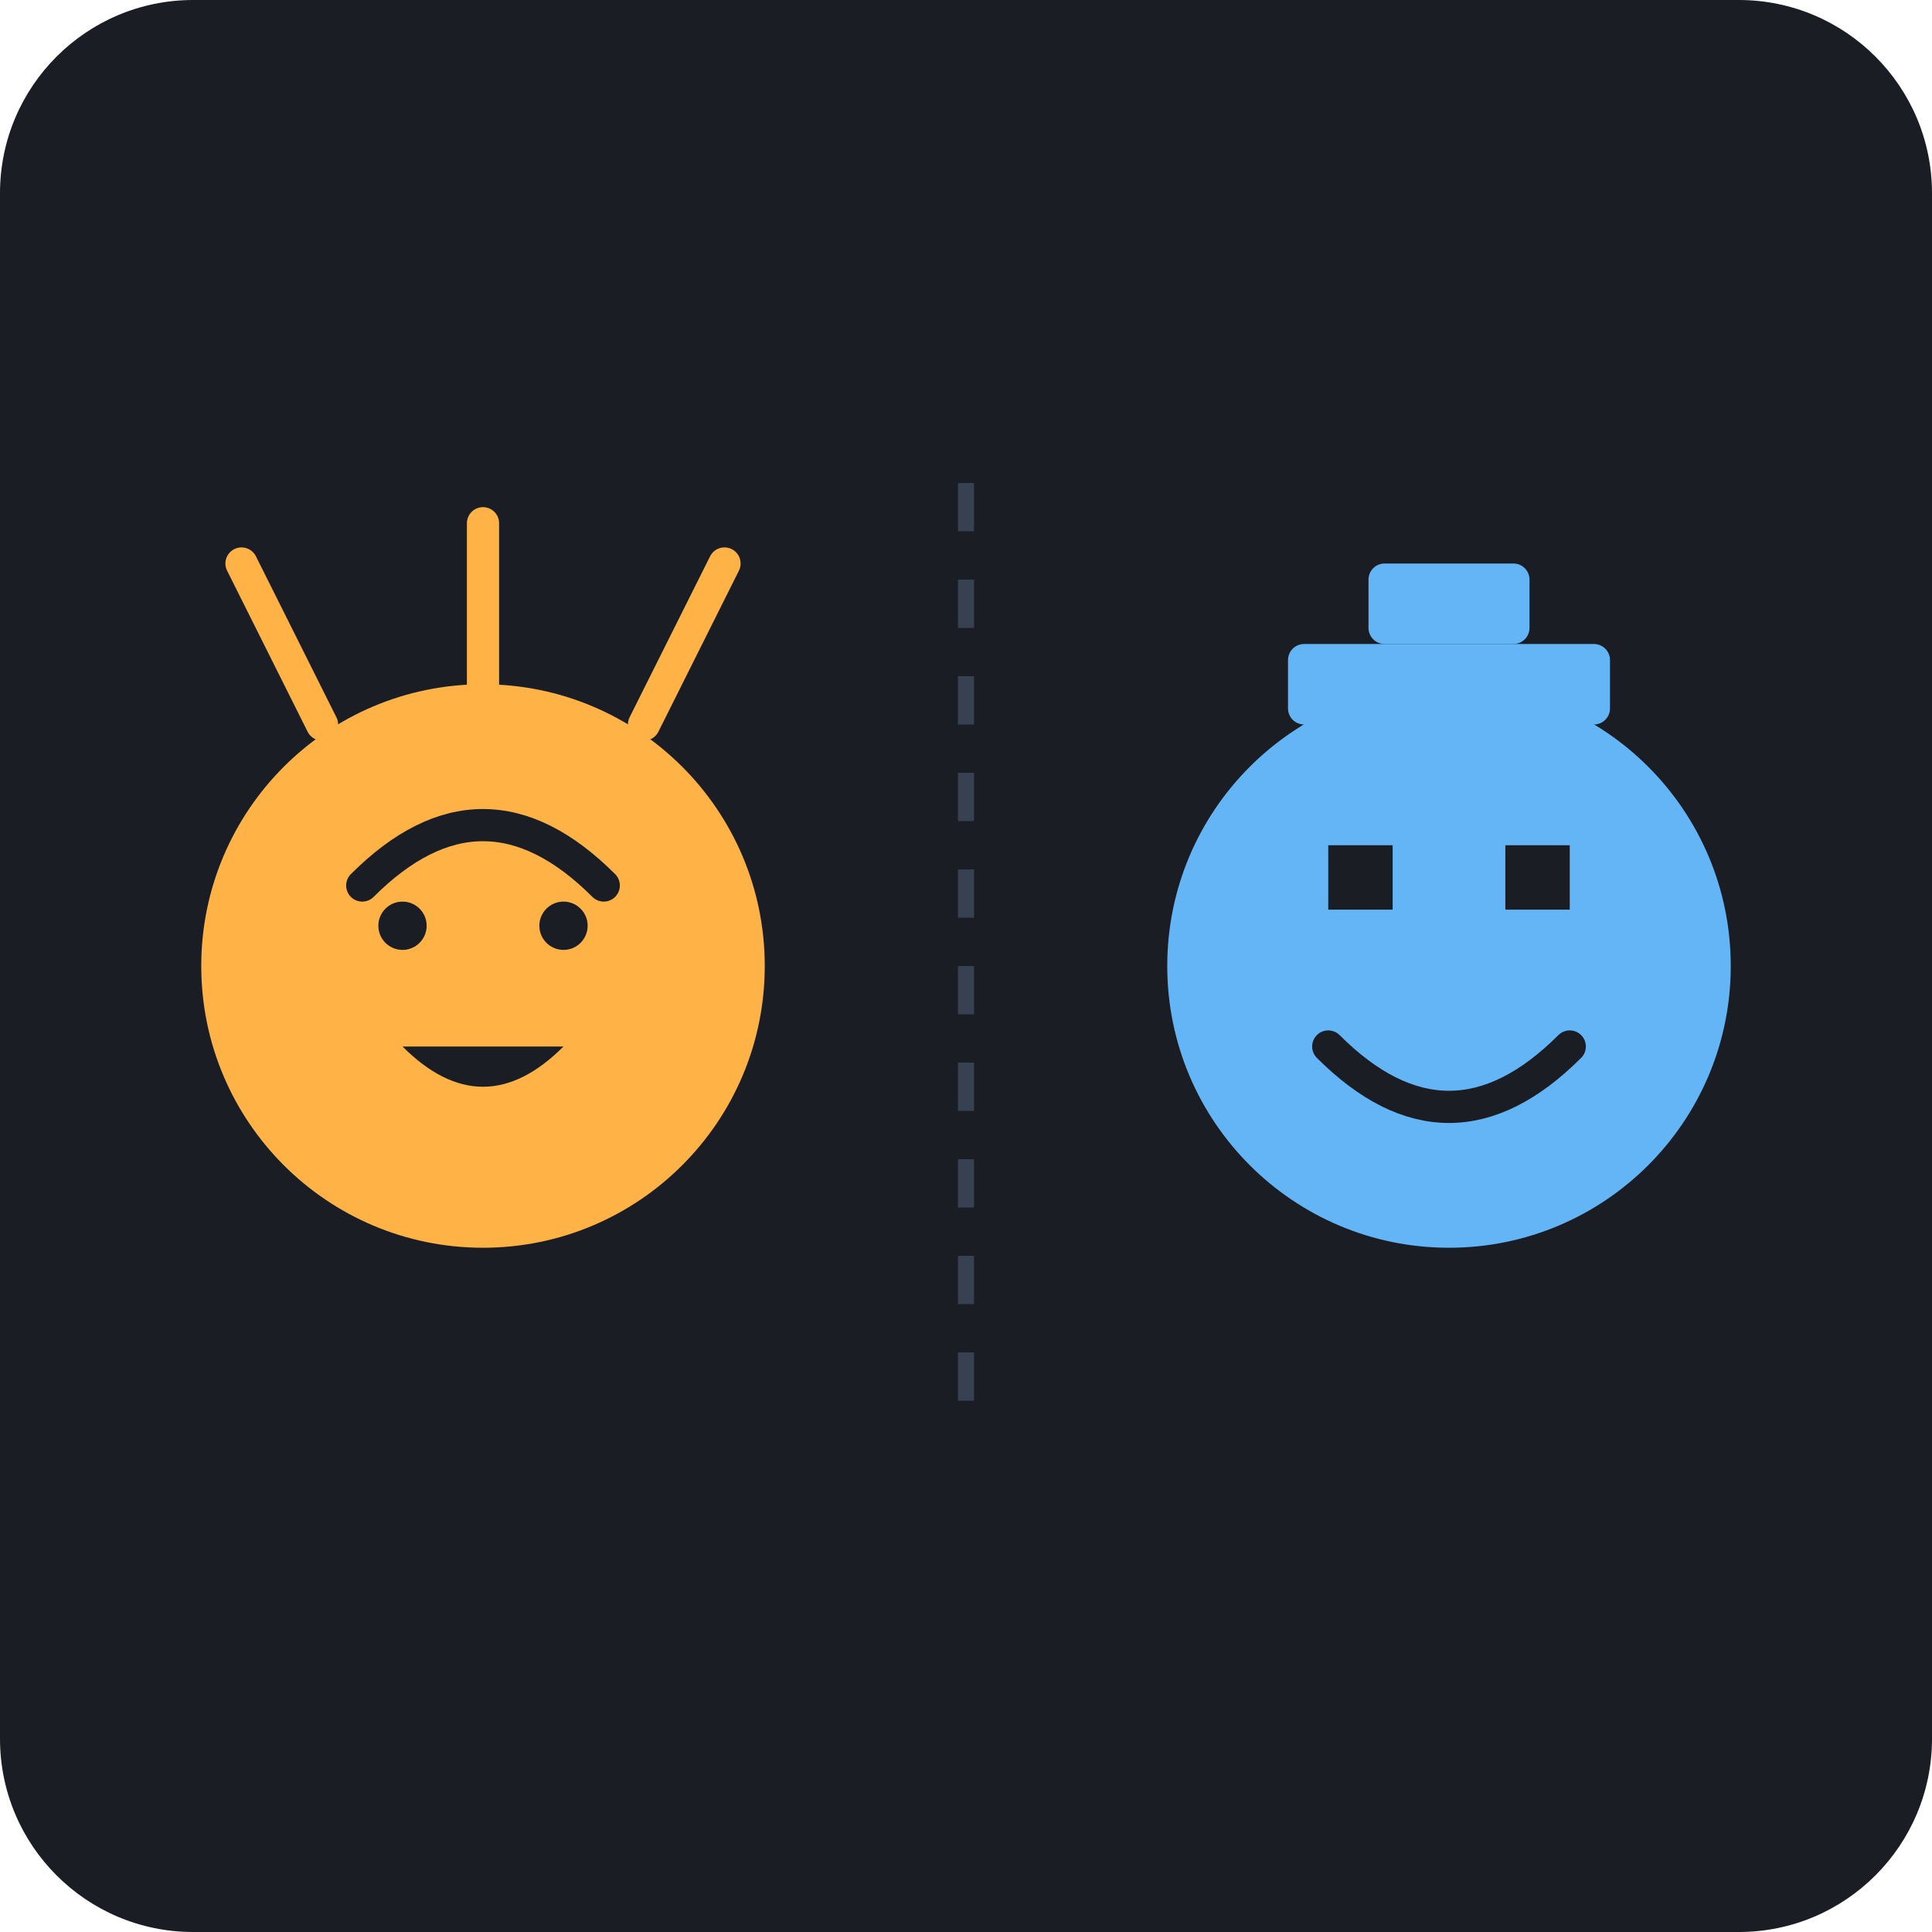
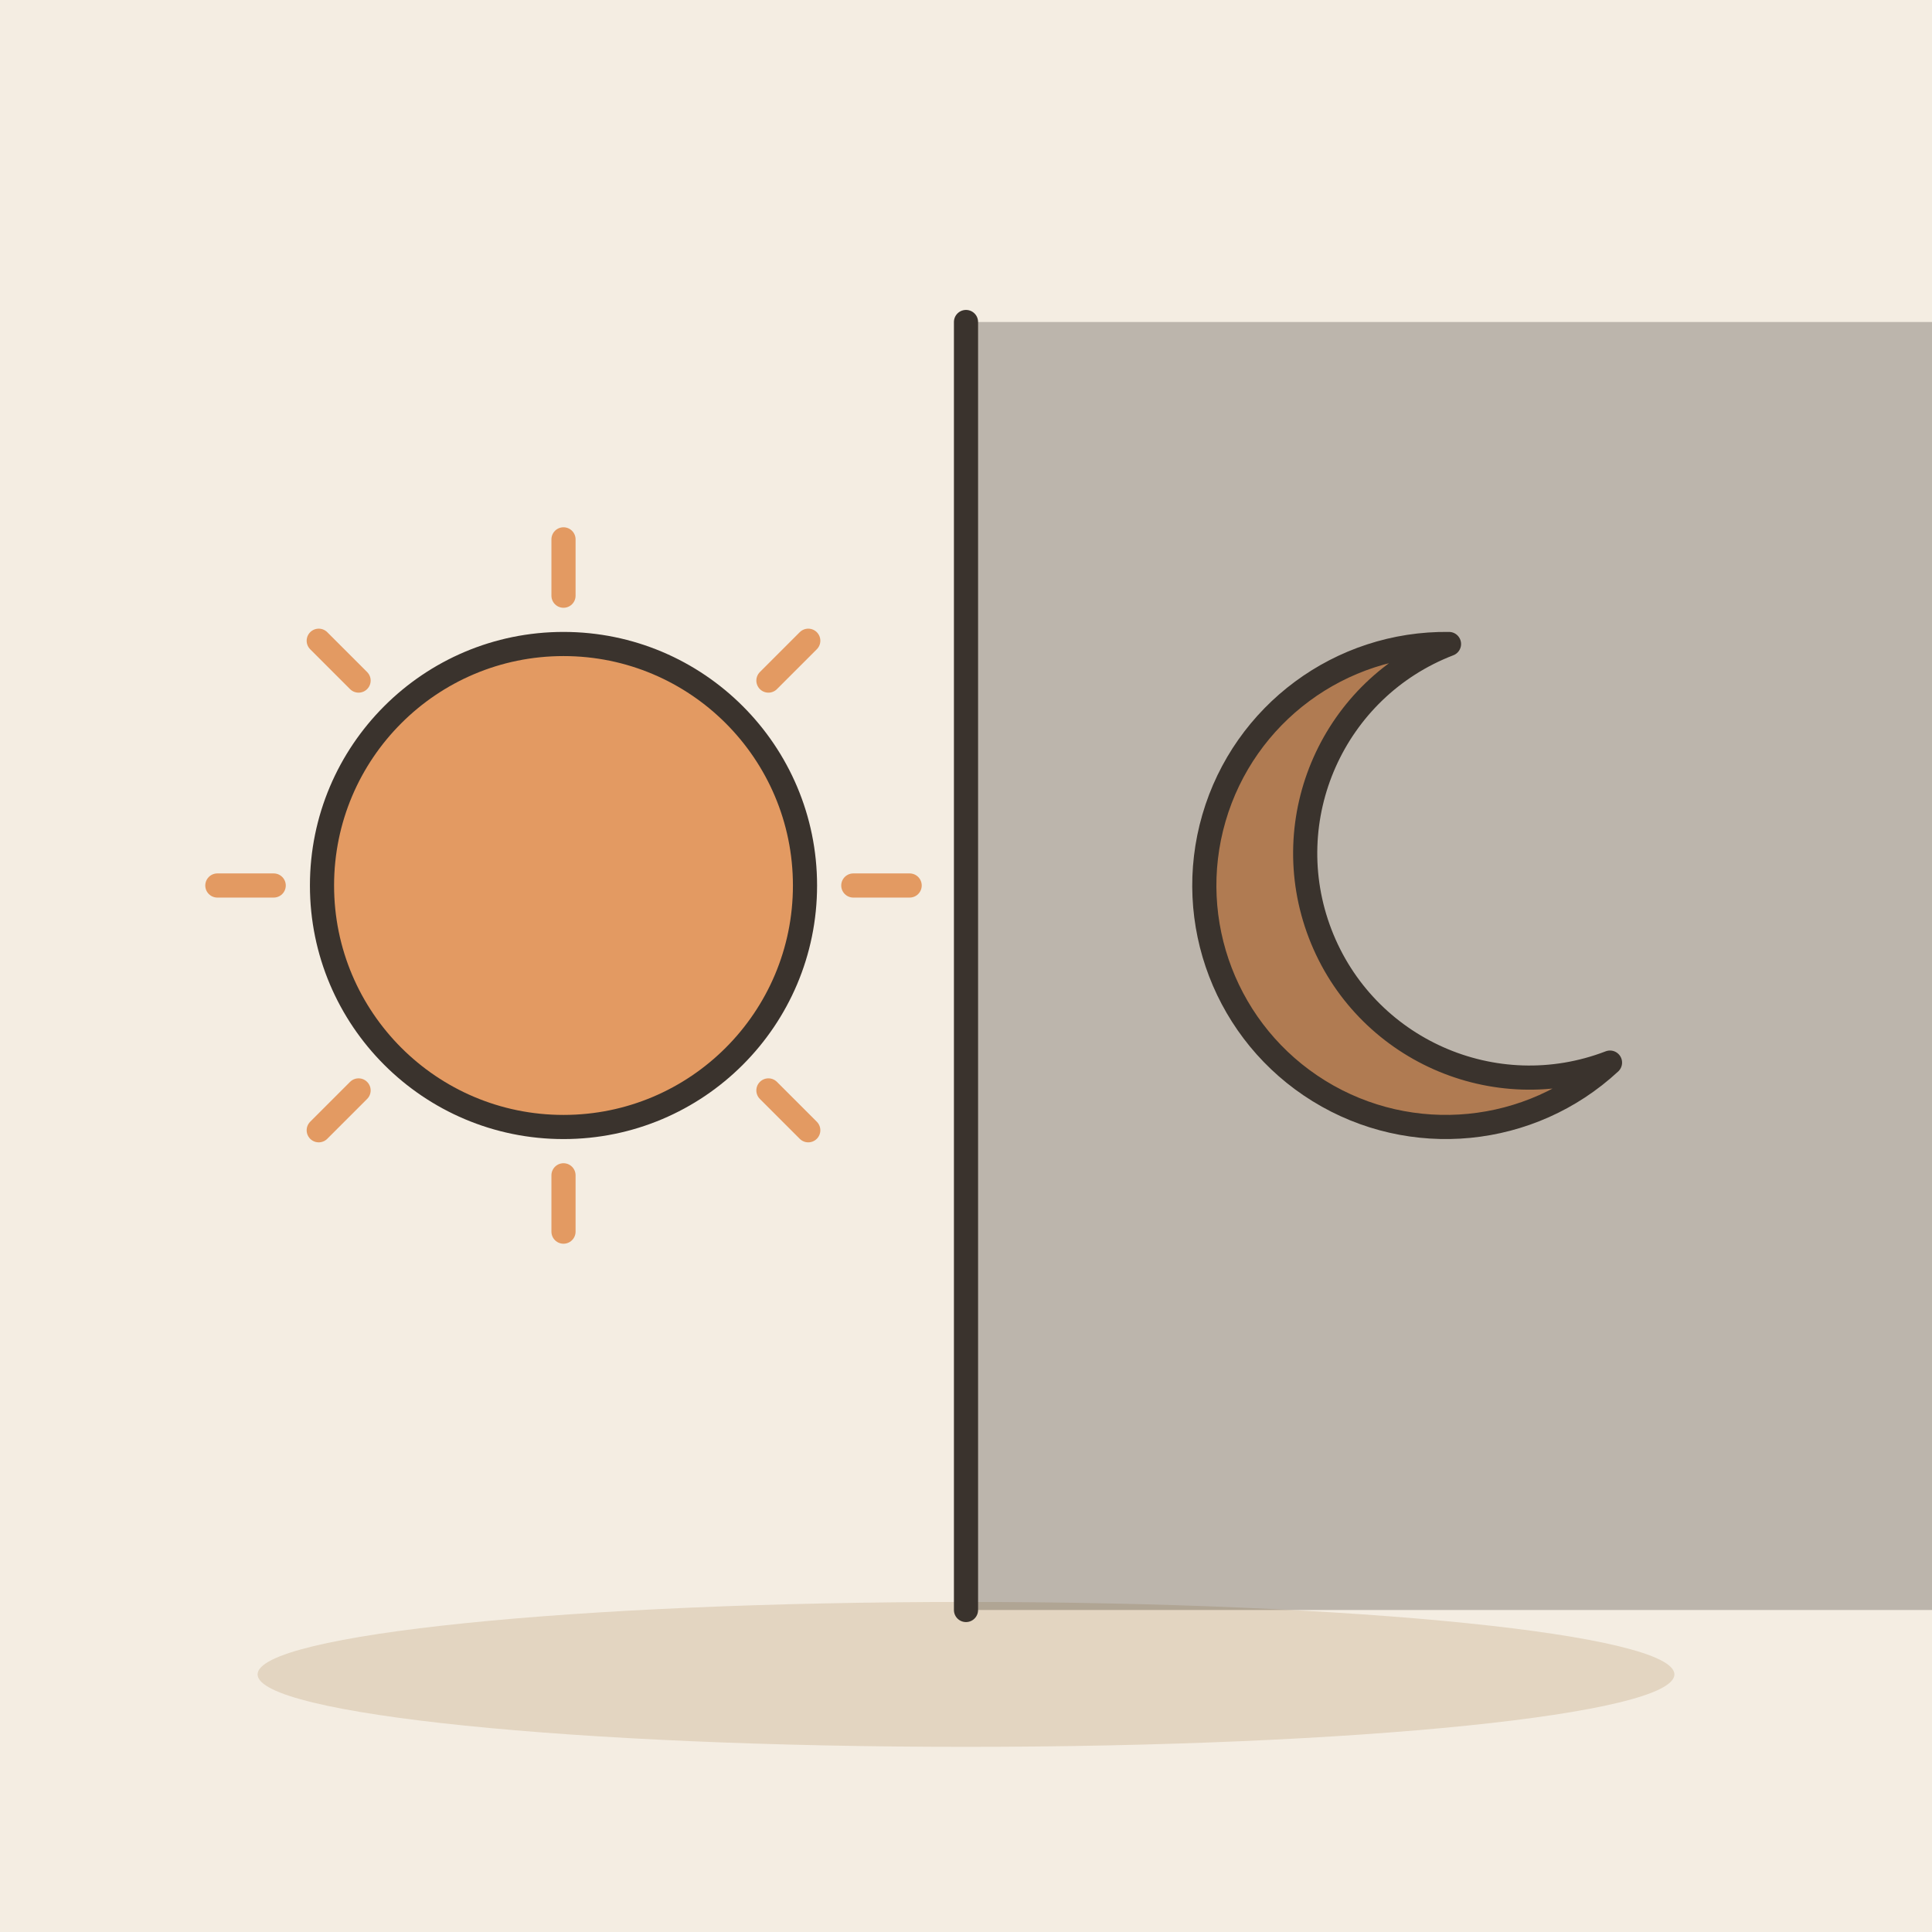
- <svg xmlns="http://www.w3.org/2000/svg" viewBox="0 0 240 240">
-   <rect width="240" height="240" rx="24" fill="#1A1D24" />
-   <g transform="translate(60, 120)">
-     <circle cx="0" cy="0" r="35" fill="#FFB347" />
-     <path d="M-15 -10 Q 0 -25 15 -10" stroke="#1A1D24" stroke-width="4" fill="none" stroke-linecap="round" />
-     <circle cx="-10" cy="-5" r="3" fill="#1A1D24" />
-     <circle cx="10" cy="-5" r="3" fill="#1A1D24" />
-     <path d="M-10 10 L 10 10 Q 0 20 -10 10" fill="#1A1D24" />
-     <path d="M-20 -30 L -30 -50 M0 -35 L 0 -55 M20 -30 L 30 -50" stroke="#FFB347" stroke-width="4" stroke-linecap="round" />
+ <svg xmlns="http://www.w3.org/2000/svg" viewBox="0 0 240 240" data-style="editorial">
+   <rect width="240" height="240" fill="#F4EDE2" />
+   <ellipse cx="120" cy="208" rx="88" ry="9" fill="#E3D5C1" />
+   <path d="M106 110L113 110" stroke="#E39A62" stroke-width="3" stroke-linecap="round" fill="none" />
+   <path d="M95.456 135.456L100.406 140.406" stroke="#E39A62" stroke-width="3" stroke-linecap="round" fill="none" />
+   <path d="M70 146L70 153" stroke="#E39A62" stroke-width="3" stroke-linecap="round" fill="none" />
+   <path d="M44.544 135.456L39.594 140.406" stroke="#E39A62" stroke-width="3" stroke-linecap="round" fill="none" />
+   <path d="M34 110L27 110" stroke="#E39A62" stroke-width="3" stroke-linecap="round" fill="none" />
+   <path d="M44.544 84.544L39.594 79.594" stroke="#E39A62" stroke-width="3" stroke-linecap="round" fill="none" />
+   <path d="M70 74L70 67" stroke="#E39A62" stroke-width="3" stroke-linecap="round" fill="none" />
+   <path d="M95.456 84.544L100.406 79.594" stroke="#E39A62" stroke-width="3" stroke-linecap="round" fill="none" />
+   <circle cx="70" cy="110" r="30" fill="#E39A62" stroke="#3A332D" stroke-width="3" stroke-linecap="round" stroke-linejoin="round" />
+   <path d="M120 40L120 200" stroke="#3A332D" stroke-width="3" stroke-linecap="round" fill="none" />
+   <g transform="translate(180 110)">
+     <path d="M0 -30A30 30 0 1 0 20 22A22 22 0 1 1 0 -30Z" fill="#E39A62" stroke="#3A332D" stroke-width="3" stroke-linecap="round" stroke-linejoin="round" />
  </g>
-   <g transform="translate(180, 120)">
-     <circle cx="0" cy="0" r="35" fill="#64B5F6" />
-     <path d="M-15 10 Q 0 25 15 10" stroke="#1A1D24" stroke-width="4" fill="none" stroke-linecap="round" />
-     <rect x="-15" y="-15" width="8" height="8" fill="#1A1D24" />
-     <rect x="7" y="-15" width="8" height="8" fill="#1A1D24" />
-     <rect x="-20" y="-40" width="40" height="10" rx="2" fill="#64B5F6" />
-     <rect x="-10" y="-50" width="20" height="10" rx="2" fill="#64B5F6" />
-   </g>
-   <line x1="120" y1="60" x2="120" y2="180" stroke="#374151" stroke-width="2" stroke-dasharray="6 6" />
+   <rect x="120" y="40" width="120" height="160" rx="0" fill="#3A332D" opacity="0.3" />
</svg>
